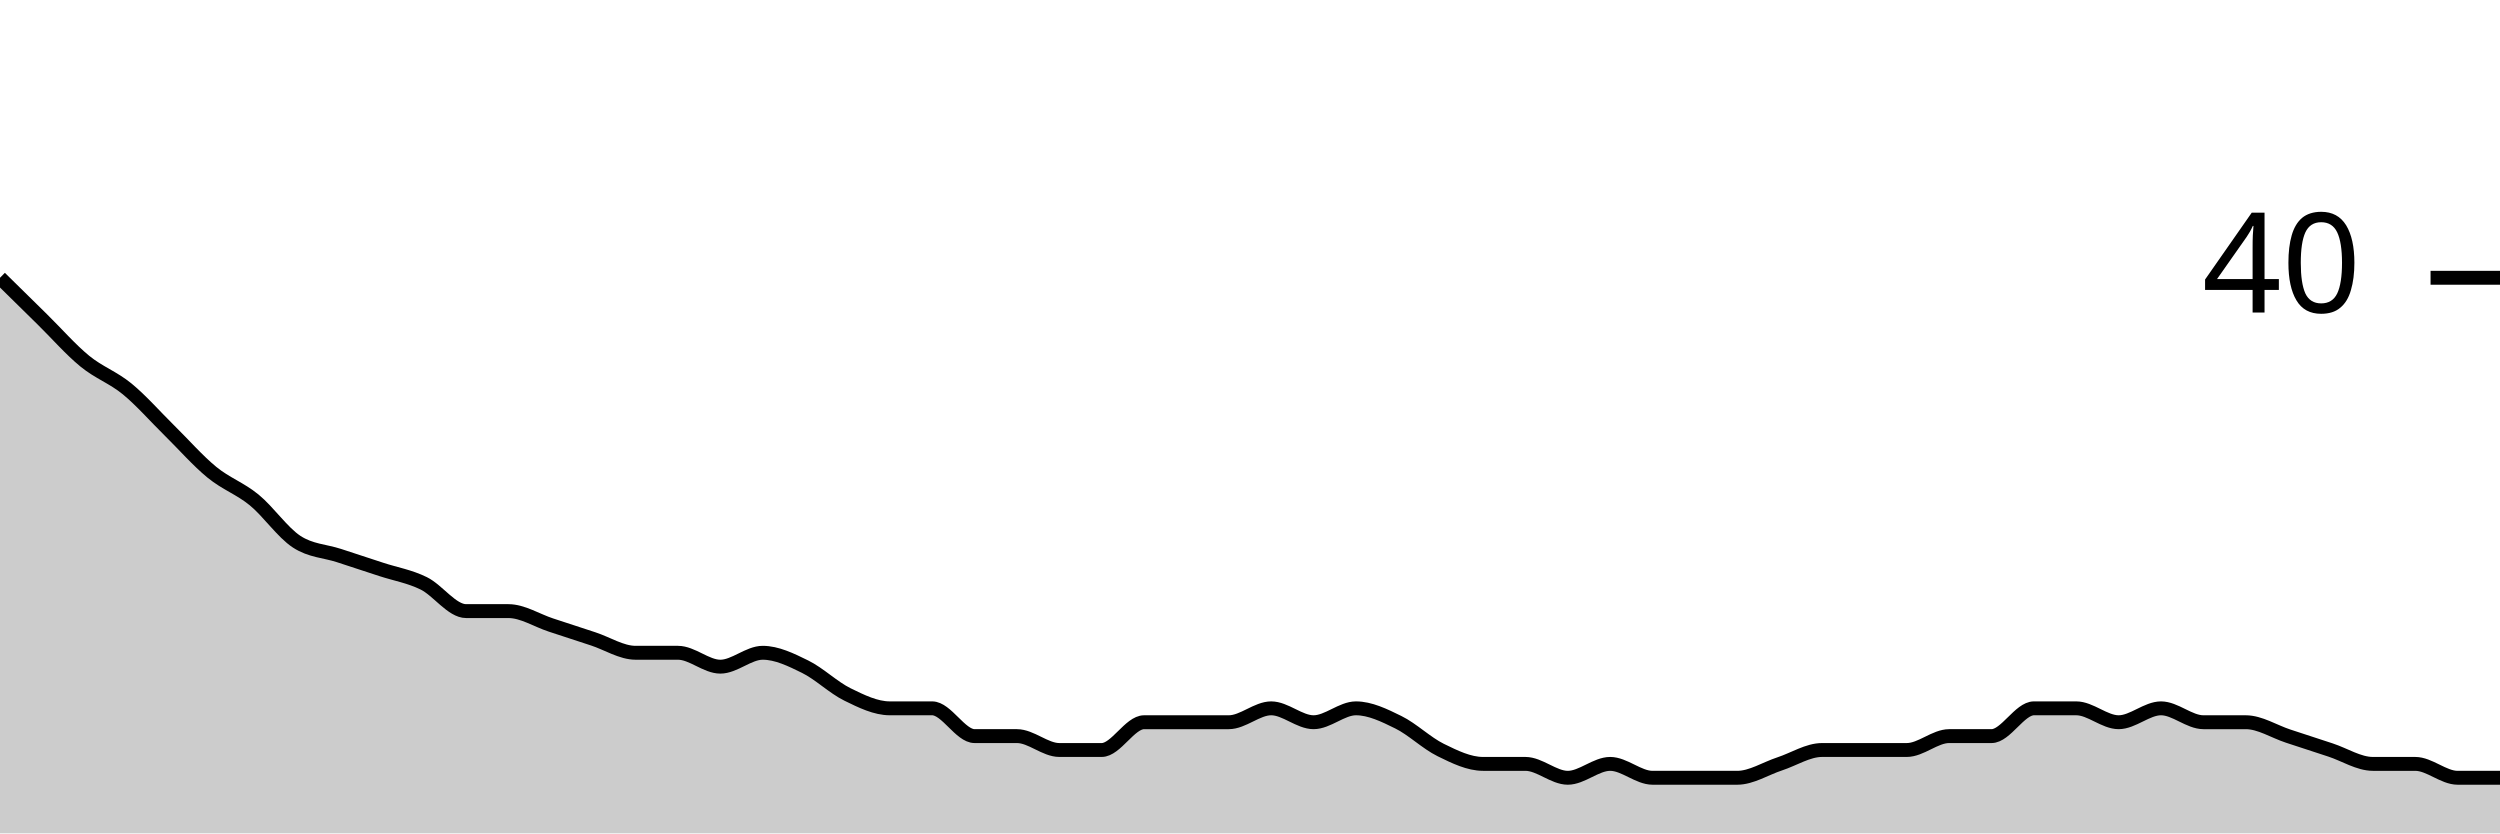
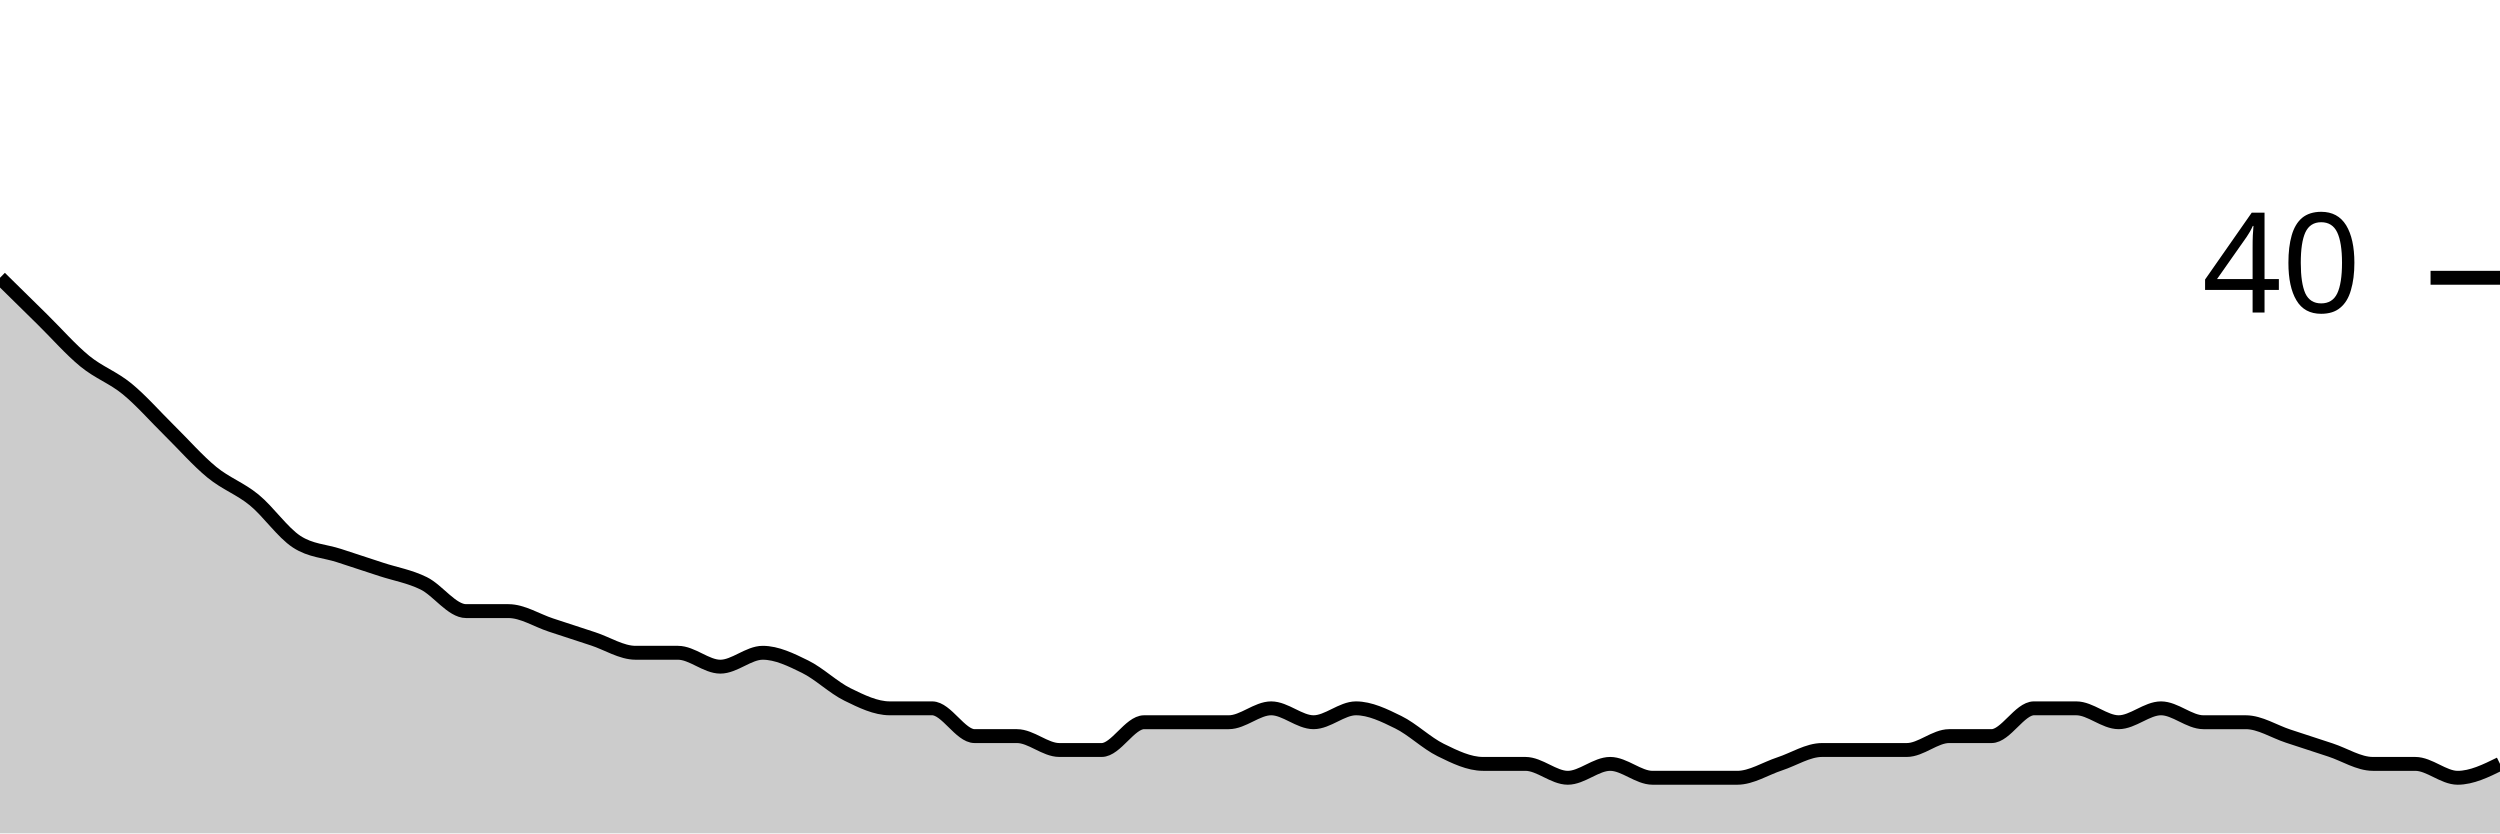
<svg xmlns="http://www.w3.org/2000/svg" viewBox="0 0 180 60">
  <g transform="translate(0,20)">
-     <path class="area" fill="rgba(0, 0, 0, 0.2)" d="M0,0C1.017,1,2.034,2,3.051,3C4.068,4,5.085,5.167,6.102,6C7.119,6.833,8.136,7.167,9.153,8C10.169,8.833,11.186,10,12.203,11C13.22,12,14.237,13.167,15.254,14C16.271,14.833,17.288,15.167,18.305,16C19.322,16.833,20.339,18.333,21.356,19C22.373,19.667,23.39,19.667,24.407,20C25.424,20.333,26.441,20.667,27.458,21C28.475,21.333,29.492,21.5,30.508,22C31.525,22.5,32.542,24,33.559,24C34.576,24,35.593,24,36.61,24C37.627,24,38.644,24.667,39.661,25C40.678,25.333,41.695,25.667,42.712,26C43.729,26.333,44.746,27,45.763,27C46.78,27,47.797,27,48.814,27C49.831,27,50.847,28,51.864,28C52.881,28,53.898,27,54.915,27C55.932,27,56.949,27.5,57.966,28C58.983,28.5,60,29.5,61.017,30C62.034,30.5,63.051,31,64.068,31C65.085,31,66.102,31,67.119,31C68.136,31,69.153,33,70.169,33C71.186,33,72.203,33,73.22,33C74.237,33,75.254,34,76.271,34C77.288,34,78.305,34,79.322,34C80.339,34,81.356,32,82.373,32C83.39,32,84.407,32,85.424,32C86.441,32,87.458,32,88.475,32C89.492,32,90.508,31,91.525,31C92.542,31,93.559,32,94.576,32C95.593,32,96.61,31,97.627,31C98.644,31,99.661,31.5,100.678,32C101.695,32.5,102.712,33.5,103.729,34C104.746,34.5,105.763,35,106.78,35C107.797,35,108.814,35,109.831,35C110.847,35,111.864,36,112.881,36C113.898,36,114.915,35,115.932,35C116.949,35,117.966,36,118.983,36C120,36,121.017,36,122.034,36C123.051,36,124.068,36,125.085,36C126.102,36,127.119,35.333,128.136,35C129.153,34.667,130.169,34,131.186,34C132.203,34,133.22,34,134.237,34C135.254,34,136.271,34,137.288,34C138.305,34,139.322,33,140.339,33C141.356,33,142.373,33,143.39,33C144.407,33,145.424,31,146.441,31C147.458,31,148.475,31,149.492,31C150.508,31,151.525,32,152.542,32C153.559,32,154.576,31,155.593,31C156.61,31,157.627,32,158.644,32C159.661,32,160.678,32,161.695,32C162.712,32,163.729,32.667,164.746,33C165.763,33.333,166.78,33.667,167.797,34C168.814,34.333,169.831,35,170.847,35C171.864,35,172.881,35,173.898,35C174.915,35,175.932,36,176.949,36C177.966,36,178.983,36,180,36L180,40C178.983,40,177.966,40,176.949,40C175.932,40,174.915,40,173.898,40C172.881,40,171.864,40,170.847,40C169.831,40,168.814,40,167.797,40C166.78,40,165.763,40,164.746,40C163.729,40,162.712,40,161.695,40C160.678,40,159.661,40,158.644,40C157.627,40,156.61,40,155.593,40C154.576,40,153.559,40,152.542,40C151.525,40,150.508,40,149.492,40C148.475,40,147.458,40,146.441,40C145.424,40,144.407,40,143.39,40C142.373,40,141.356,40,140.339,40C139.322,40,138.305,40,137.288,40C136.271,40,135.254,40,134.237,40C133.22,40,132.203,40,131.186,40C130.169,40,129.153,40,128.136,40C127.119,40,126.102,40,125.085,40C124.068,40,123.051,40,122.034,40C121.017,40,120,40,118.983,40C117.966,40,116.949,40,115.932,40C114.915,40,113.898,40,112.881,40C111.864,40,110.847,40,109.831,40C108.814,40,107.797,40,106.78,40C105.763,40,104.746,40,103.729,40C102.712,40,101.695,40,100.678,40C99.661,40,98.644,40,97.627,40C96.61,40,95.593,40,94.576,40C93.559,40,92.542,40,91.525,40C90.508,40,89.492,40,88.475,40C87.458,40,86.441,40,85.424,40C84.407,40,83.39,40,82.373,40C81.356,40,80.339,40,79.322,40C78.305,40,77.288,40,76.271,40C75.254,40,74.237,40,73.22,40C72.203,40,71.186,40,70.169,40C69.153,40,68.136,40,67.119,40C66.102,40,65.085,40,64.068,40C63.051,40,62.034,40,61.017,40C60,40,58.983,40,57.966,40C56.949,40,55.932,40,54.915,40C53.898,40,52.881,40,51.864,40C50.847,40,49.831,40,48.814,40C47.797,40,46.78,40,45.763,40C44.746,40,43.729,40,42.712,40C41.695,40,40.678,40,39.661,40C38.644,40,37.627,40,36.61,40C35.593,40,34.576,40,33.559,40C32.542,40,31.525,40,30.508,40C29.492,40,28.475,40,27.458,40C26.441,40,25.424,40,24.407,40C23.39,40,22.373,40,21.356,40C20.339,40,19.322,40,18.305,40C17.288,40,16.271,40,15.254,40C14.237,40,13.22,40,12.203,40C11.186,40,10.169,40,9.153,40C8.136,40,7.119,40,6.102,40C5.085,40,4.068,40,3.051,40C2.034,40,1.017,40,0,40Z" />
-     <path class="line" stroke="black" fill="none" d="M0,0C1.017,1,2.034,2,3.051,3C4.068,4,5.085,5.167,6.102,6C7.119,6.833,8.136,7.167,9.153,8C10.169,8.833,11.186,10,12.203,11C13.22,12,14.237,13.167,15.254,14C16.271,14.833,17.288,15.167,18.305,16C19.322,16.833,20.339,18.333,21.356,19C22.373,19.667,23.39,19.667,24.407,20C25.424,20.333,26.441,20.667,27.458,21C28.475,21.333,29.492,21.5,30.508,22C31.525,22.5,32.542,24,33.559,24C34.576,24,35.593,24,36.61,24C37.627,24,38.644,24.667,39.661,25C40.678,25.333,41.695,25.667,42.712,26C43.729,26.333,44.746,27,45.763,27C46.78,27,47.797,27,48.814,27C49.831,27,50.847,28,51.864,28C52.881,28,53.898,27,54.915,27C55.932,27,56.949,27.5,57.966,28C58.983,28.5,60,29.5,61.017,30C62.034,30.5,63.051,31,64.068,31C65.085,31,66.102,31,67.119,31C68.136,31,69.153,33,70.169,33C71.186,33,72.203,33,73.22,33C74.237,33,75.254,34,76.271,34C77.288,34,78.305,34,79.322,34C80.339,34,81.356,32,82.373,32C83.39,32,84.407,32,85.424,32C86.441,32,87.458,32,88.475,32C89.492,32,90.508,31,91.525,31C92.542,31,93.559,32,94.576,32C95.593,32,96.61,31,97.627,31C98.644,31,99.661,31.5,100.678,32C101.695,32.5,102.712,33.5,103.729,34C104.746,34.5,105.763,35,106.78,35C107.797,35,108.814,35,109.831,35C110.847,35,111.864,36,112.881,36C113.898,36,114.915,35,115.932,35C116.949,35,117.966,36,118.983,36C120,36,121.017,36,122.034,36C123.051,36,124.068,36,125.085,36C126.102,36,127.119,35.333,128.136,35C129.153,34.667,130.169,34,131.186,34C132.203,34,133.22,34,134.237,34C135.254,34,136.271,34,137.288,34C138.305,34,139.322,33,140.339,33C141.356,33,142.373,33,143.39,33C144.407,33,145.424,31,146.441,31C147.458,31,148.475,31,149.492,31C150.508,31,151.525,32,152.542,32C153.559,32,154.576,31,155.593,31C156.61,31,157.627,32,158.644,32C159.661,32,160.678,32,161.695,32C162.712,32,163.729,32.667,164.746,33C165.763,33.333,166.78,33.667,167.797,34C168.814,34.333,169.831,35,170.847,35C171.864,35,172.881,35,173.898,35C174.915,35,175.932,36,176.949,36C177.966,36,178.983,36,180,36" />
+     <path class="area" fill="rgba(0, 0, 0, 0.2)" d="M0,0C1.017,1,2.034,2,3.051,3C4.068,4,5.085,5.167,6.102,6C7.119,6.833,8.136,7.167,9.153,8C10.169,8.833,11.186,10,12.203,11C13.22,12,14.237,13.167,15.254,14C16.271,14.833,17.288,15.167,18.305,16C19.322,16.833,20.339,18.333,21.356,19C22.373,19.667,23.39,19.667,24.407,20C25.424,20.333,26.441,20.667,27.458,21C28.475,21.333,29.492,21.5,30.508,22C31.525,22.5,32.542,24,33.559,24C34.576,24,35.593,24,36.61,24C37.627,24,38.644,24.667,39.661,25C40.678,25.333,41.695,25.667,42.712,26C43.729,26.333,44.746,27,45.763,27C46.78,27,47.797,27,48.814,27C49.831,27,50.847,28,51.864,28C52.881,28,53.898,27,54.915,27C55.932,27,56.949,27.5,57.966,28C58.983,28.5,60,29.5,61.017,30C62.034,30.5,63.051,31,64.068,31C65.085,31,66.102,31,67.119,31C68.136,31,69.153,33,70.169,33C71.186,33,72.203,33,73.22,33C74.237,33,75.254,34,76.271,34C77.288,34,78.305,34,79.322,34C80.339,34,81.356,32,82.373,32C83.39,32,84.407,32,85.424,32C86.441,32,87.458,32,88.475,32C89.492,32,90.508,31,91.525,31C92.542,31,93.559,32,94.576,32C95.593,32,96.61,31,97.627,31C98.644,31,99.661,31.5,100.678,32C101.695,32.5,102.712,33.5,103.729,34C104.746,34.5,105.763,35,106.78,35C107.797,35,108.814,35,109.831,35C110.847,35,111.864,36,112.881,36C113.898,36,114.915,35,115.932,35C116.949,35,117.966,36,118.983,36C120,36,121.017,36,122.034,36C123.051,36,124.068,36,125.085,36C126.102,36,127.119,35.333,128.136,35C129.153,34.667,130.169,34,131.186,34C132.203,34,133.22,34,134.237,34C135.254,34,136.271,34,137.288,34C138.305,34,139.322,33,140.339,33C141.356,33,142.373,33,143.39,33C144.407,33,145.424,31,146.441,31C147.458,31,148.475,31,149.492,31C150.508,31,151.525,32,152.542,32C153.559,32,154.576,31,155.593,31C156.61,31,157.627,32,158.644,32C159.661,32,160.678,32,161.695,32C162.712,32,163.729,32.667,164.746,33C165.763,33.333,166.78,33.667,167.797,34C168.814,34.333,169.831,35,170.847,35C171.864,35,172.881,35,173.898,35C174.915,35,175.932,36,176.949,36C177.966,36,178.983,35.5,180,35L180,40C178.983,40,177.966,40,176.949,40C175.932,40,174.915,40,173.898,40C172.881,40,171.864,40,170.847,40C169.831,40,168.814,40,167.797,40C166.78,40,165.763,40,164.746,40C163.729,40,162.712,40,161.695,40C160.678,40,159.661,40,158.644,40C157.627,40,156.61,40,155.593,40C154.576,40,153.559,40,152.542,40C151.525,40,150.508,40,149.492,40C148.475,40,147.458,40,146.441,40C145.424,40,144.407,40,143.39,40C142.373,40,141.356,40,140.339,40C139.322,40,138.305,40,137.288,40C136.271,40,135.254,40,134.237,40C133.22,40,132.203,40,131.186,40C130.169,40,129.153,40,128.136,40C127.119,40,126.102,40,125.085,40C124.068,40,123.051,40,122.034,40C121.017,40,120,40,118.983,40C117.966,40,116.949,40,115.932,40C114.915,40,113.898,40,112.881,40C111.864,40,110.847,40,109.831,40C108.814,40,107.797,40,106.78,40C105.763,40,104.746,40,103.729,40C102.712,40,101.695,40,100.678,40C99.661,40,98.644,40,97.627,40C96.61,40,95.593,40,94.576,40C93.559,40,92.542,40,91.525,40C90.508,40,89.492,40,88.475,40C87.458,40,86.441,40,85.424,40C84.407,40,83.39,40,82.373,40C81.356,40,80.339,40,79.322,40C78.305,40,77.288,40,76.271,40C75.254,40,74.237,40,73.22,40C72.203,40,71.186,40,70.169,40C69.153,40,68.136,40,67.119,40C66.102,40,65.085,40,64.068,40C63.051,40,62.034,40,61.017,40C60,40,58.983,40,57.966,40C56.949,40,55.932,40,54.915,40C53.898,40,52.881,40,51.864,40C50.847,40,49.831,40,48.814,40C47.797,40,46.78,40,45.763,40C44.746,40,43.729,40,42.712,40C41.695,40,40.678,40,39.661,40C38.644,40,37.627,40,36.61,40C35.593,40,34.576,40,33.559,40C32.542,40,31.525,40,30.508,40C29.492,40,28.475,40,27.458,40C26.441,40,25.424,40,24.407,40C23.39,40,22.373,40,21.356,40C20.339,40,19.322,40,18.305,40C17.288,40,16.271,40,15.254,40C14.237,40,13.22,40,12.203,40C11.186,40,10.169,40,9.153,40C8.136,40,7.119,40,6.102,40C5.085,40,4.068,40,3.051,40C2.034,40,1.017,40,0,40Z" />
+     <path class="line" stroke="black" fill="none" d="M0,0C1.017,1,2.034,2,3.051,3C4.068,4,5.085,5.167,6.102,6C7.119,6.833,8.136,7.167,9.153,8C10.169,8.833,11.186,10,12.203,11C13.22,12,14.237,13.167,15.254,14C16.271,14.833,17.288,15.167,18.305,16C19.322,16.833,20.339,18.333,21.356,19C22.373,19.667,23.39,19.667,24.407,20C25.424,20.333,26.441,20.667,27.458,21C28.475,21.333,29.492,21.5,30.508,22C31.525,22.5,32.542,24,33.559,24C34.576,24,35.593,24,36.61,24C37.627,24,38.644,24.667,39.661,25C40.678,25.333,41.695,25.667,42.712,26C43.729,26.333,44.746,27,45.763,27C46.78,27,47.797,27,48.814,27C49.831,27,50.847,28,51.864,28C52.881,28,53.898,27,54.915,27C55.932,27,56.949,27.5,57.966,28C58.983,28.5,60,29.5,61.017,30C62.034,30.5,63.051,31,64.068,31C65.085,31,66.102,31,67.119,31C68.136,31,69.153,33,70.169,33C71.186,33,72.203,33,73.22,33C74.237,33,75.254,34,76.271,34C77.288,34,78.305,34,79.322,34C80.339,34,81.356,32,82.373,32C83.39,32,84.407,32,85.424,32C86.441,32,87.458,32,88.475,32C89.492,32,90.508,31,91.525,31C92.542,31,93.559,32,94.576,32C95.593,32,96.61,31,97.627,31C98.644,31,99.661,31.5,100.678,32C101.695,32.5,102.712,33.5,103.729,34C104.746,34.5,105.763,35,106.78,35C107.797,35,108.814,35,109.831,35C110.847,35,111.864,36,112.881,36C113.898,36,114.915,35,115.932,35C116.949,35,117.966,36,118.983,36C120,36,121.017,36,122.034,36C123.051,36,124.068,36,125.085,36C126.102,36,127.119,35.333,128.136,35C129.153,34.667,130.169,34,131.186,34C132.203,34,133.22,34,134.237,34C135.254,34,136.271,34,137.288,34C138.305,34,139.322,33,140.339,33C141.356,33,142.373,33,143.39,33C144.407,33,145.424,31,146.441,31C147.458,31,148.475,31,149.492,31C150.508,31,151.525,32,152.542,32C153.559,32,154.576,31,155.593,31C156.61,31,157.627,32,158.644,32C159.661,32,160.678,32,161.695,32C162.712,32,163.729,32.667,164.746,33C165.763,33.333,166.78,33.667,167.797,34C168.814,34.333,169.831,35,170.847,35C171.864,35,172.881,35,173.898,35C174.915,35,175.932,36,176.949,36C177.966,36,178.983,35.5,180,35" />
    <path class="axis-ceiling" stroke-width="1" stroke="black" fill="none" d="M175,0L180,0" />
    <text class="axis-ceiling-label" font-family="sans-serif" text-anchor="end" font-size="10px" x="170" y="2.5">40</text>
  </g>
</svg>
